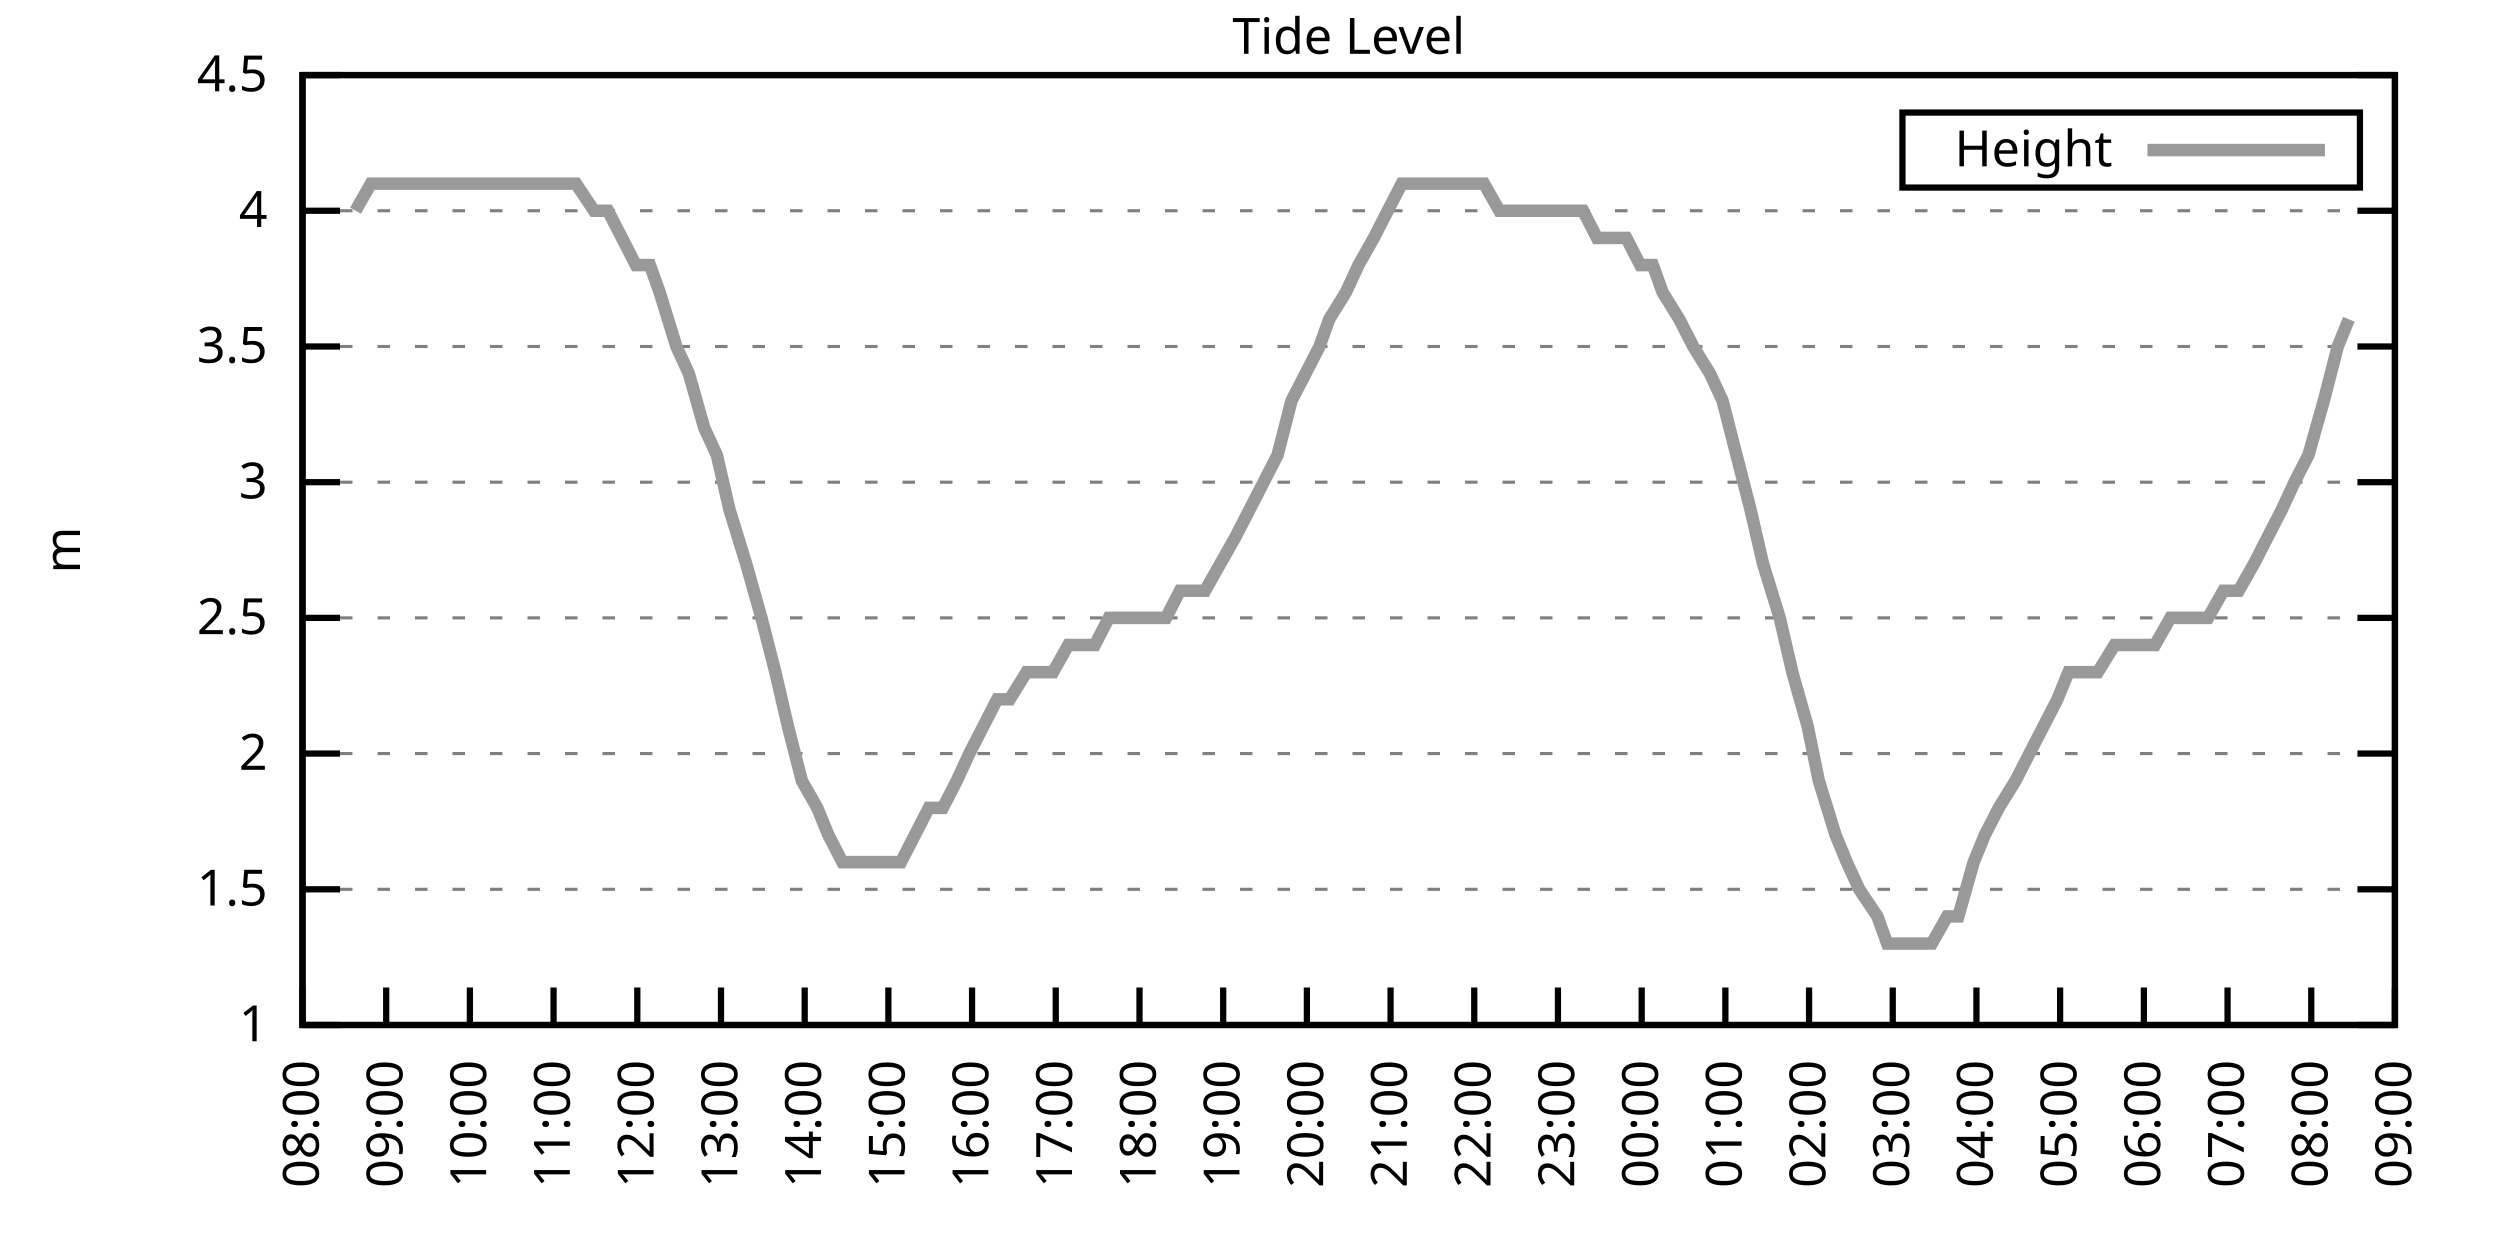
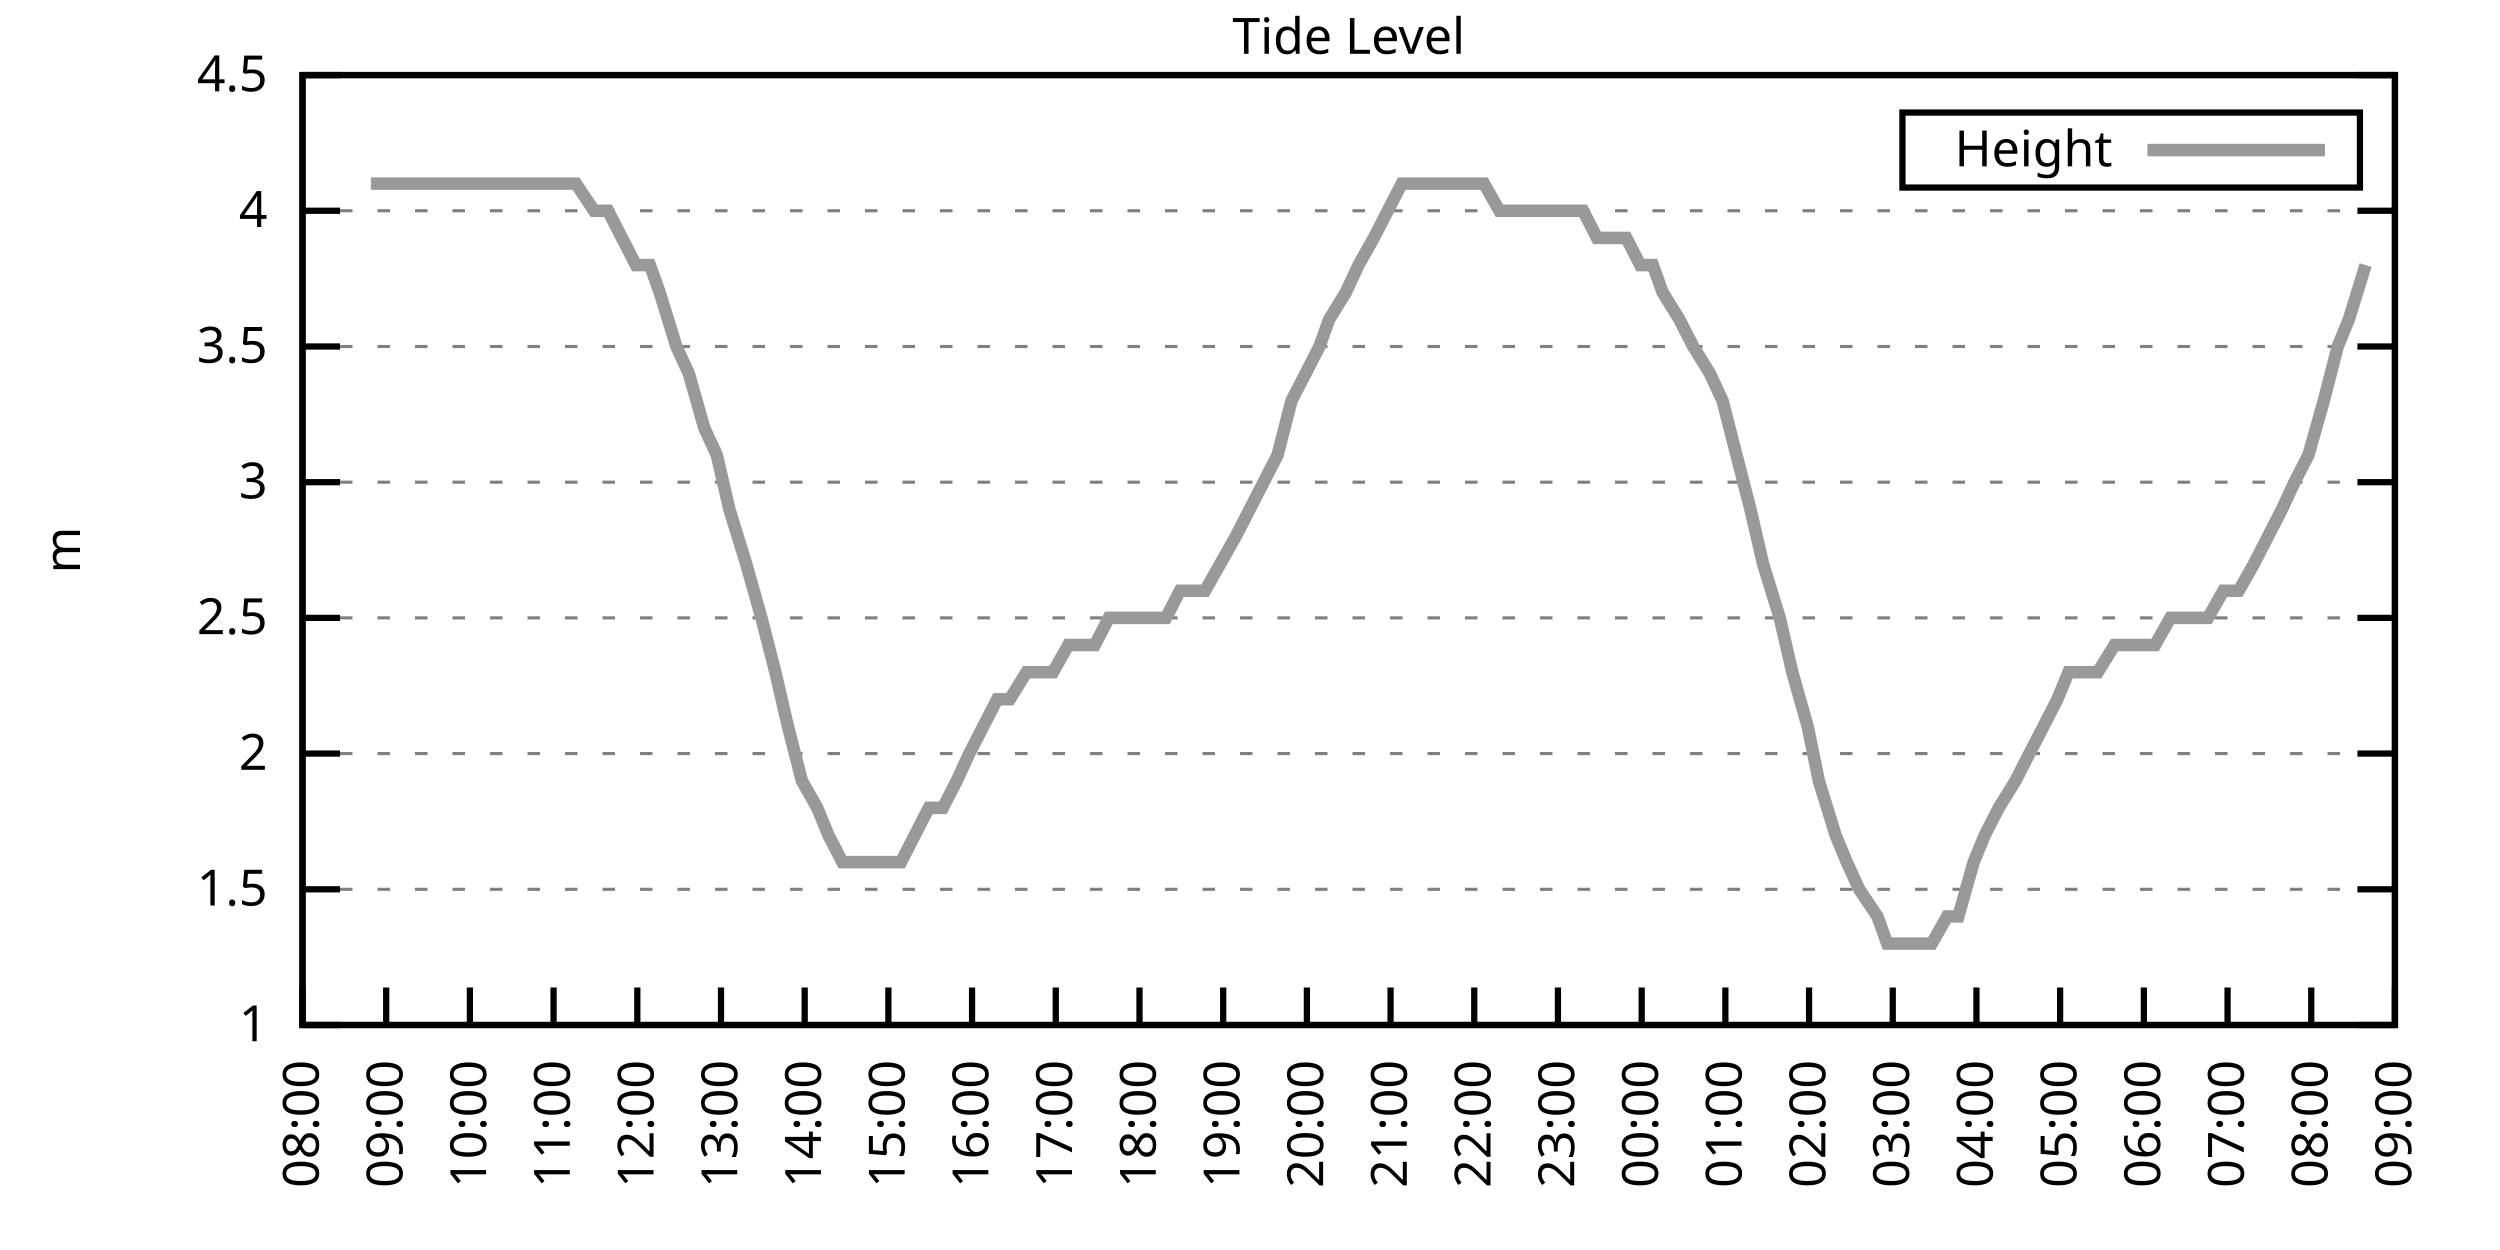
<svg xmlns="http://www.w3.org/2000/svg" xmlns:xlink="http://www.w3.org/1999/xlink" width="400" height="200" viewBox="0 0 400 200">
  <g id="gnuplot_canvas">
    <rect x="0" y="0" width="400" height="200" fill="none" />
    <defs>
      <circle id="gpDot" r="0.5" stroke-width="0.5" stroke="currentColor" />
      <path id="gpPt0" stroke-width="0.333" stroke="currentColor" d="M-1,0 h2 M0,-1 v2" />
      <path id="gpPt1" stroke-width="0.333" stroke="currentColor" d="M-1,-1 L1,1 M1,-1 L-1,1" />
      <path id="gpPt2" stroke-width="0.333" stroke="currentColor" d="M-1,0 L1,0 M0,-1 L0,1 M-1,-1 L1,1 M-1,1 L1,-1" />
      <rect id="gpPt3" stroke-width="0.333" stroke="currentColor" x="-1" y="-1" width="2" height="2" />
      <rect id="gpPt4" stroke-width="0.333" stroke="currentColor" fill="currentColor" x="-1" y="-1" width="2" height="2" />
      <circle id="gpPt5" stroke-width="0.333" stroke="currentColor" cx="0" cy="0" r="1" />
      <use xlink:href="#gpPt5" id="gpPt6" fill="currentColor" stroke="none" />
      <path id="gpPt7" stroke-width="0.333" stroke="currentColor" d="M0,-1.33 L-1.33,0.67 L1.33,0.67 z" />
      <use xlink:href="#gpPt7" id="gpPt8" fill="currentColor" stroke="none" />
      <use xlink:href="#gpPt7" id="gpPt9" stroke="currentColor" transform="rotate(180)" />
      <use xlink:href="#gpPt9" id="gpPt10" fill="currentColor" stroke="none" />
      <use xlink:href="#gpPt3" id="gpPt11" stroke="currentColor" transform="rotate(45)" />
      <use xlink:href="#gpPt11" id="gpPt12" fill="currentColor" stroke="none" />
      <path id="gpPt13" stroke-width="0.333" stroke="currentColor" d="M0,1.330 L1.265,0.411 L0.782,-1.067 L-0.782,-1.076 L-1.265,0.411 z" />
      <use xlink:href="#gpPt13" id="gpPt14" fill="currentColor" stroke="none" />
      <filter id="textbox" filterUnits="objectBoundingBox" x="0" y="0" height="1" width="1">
        <feFlood flood-color="white" flood-opacity="1" result="bgnd" />
        <feComposite in="SourceGraphic" in2="bgnd" operator="atop" />
      </filter>
      <filter id="greybox" filterUnits="objectBoundingBox" x="0" y="0" height="1" width="1">
        <feFlood flood-color="lightgrey" flood-opacity="1" result="grey" />
        <feComposite in="SourceGraphic" in2="grey" operator="atop" />
      </filter>
    </defs>
    <g fill="none" color="white" stroke="currentColor" stroke-width="1.00" stroke-linecap="butt" stroke-linejoin="miter">
</g>
    <g fill="none" color="black" stroke="currentColor" stroke-width="1.00" stroke-linecap="butt" stroke-linejoin="miter">
      <g stroke="none" shape-rendering="crispEdges">
        <polygon fill="rgb(255, 255, 255)" points="48.40,164.00 383.18,164.00 383.18,12.02 48.40,12.02 " />
      </g>
    </g>
    <g fill="none" color="black" stroke="currentColor" stroke-width="1.00" stroke-linecap="butt" stroke-linejoin="miter">
</g>
    <g fill="none" color="black" stroke="black" stroke-width="0.50" stroke-linecap="butt" stroke-linejoin="miter">
</g>
    <g fill="none" color="gray" stroke="currentColor" stroke-width="0.50" stroke-linecap="butt" stroke-linejoin="miter">
      <path stroke="gray" stroke-dasharray="2,4" class="gridline" d="M48.40,164.00 L383.19,164.00  " />
    </g>
    <g fill="none" color="gray" stroke="gray" stroke-width="1.00" stroke-linecap="butt" stroke-linejoin="miter">
</g>
    <g fill="none" color="black" stroke="currentColor" stroke-width="1.00" stroke-linecap="butt" stroke-linejoin="miter">
      <path stroke="black" d="M48.40,164.00 L54.40,164.00 M383.19,164.00 L377.19,164.00  " />
      <g transform="translate(42.80,166.60)" stroke="none" fill="black" font-family="Sans" font-size="8.00" text-anchor="end">
        <text>
          <tspan font-family="Sans"> 1</tspan>
        </text>
      </g>
    </g>
    <g fill="none" color="black" stroke="currentColor" stroke-width="1.00" stroke-linecap="butt" stroke-linejoin="miter">
</g>
    <g fill="none" color="black" stroke="black" stroke-width="0.50" stroke-linecap="butt" stroke-linejoin="miter">
</g>
    <g fill="none" color="gray" stroke="currentColor" stroke-width="0.50" stroke-linecap="butt" stroke-linejoin="miter">
      <path stroke="gray" stroke-dasharray="2,4" class="gridline" d="M48.40,142.29 L383.19,142.29  " />
    </g>
    <g fill="none" color="gray" stroke="gray" stroke-width="1.00" stroke-linecap="butt" stroke-linejoin="miter">
</g>
    <g fill="none" color="black" stroke="currentColor" stroke-width="1.00" stroke-linecap="butt" stroke-linejoin="miter">
      <path stroke="black" d="M48.40,142.29 L54.40,142.29 M383.19,142.29 L377.19,142.29  " />
      <g transform="translate(42.80,144.89)" stroke="none" fill="black" font-family="Sans" font-size="8.00" text-anchor="end">
        <text>
          <tspan font-family="Sans"> 1.5</tspan>
        </text>
      </g>
    </g>
    <g fill="none" color="black" stroke="currentColor" stroke-width="1.00" stroke-linecap="butt" stroke-linejoin="miter">
</g>
    <g fill="none" color="black" stroke="black" stroke-width="0.50" stroke-linecap="butt" stroke-linejoin="miter">
</g>
    <g fill="none" color="gray" stroke="currentColor" stroke-width="0.50" stroke-linecap="butt" stroke-linejoin="miter">
      <path stroke="gray" stroke-dasharray="2,4" class="gridline" d="M48.40,120.57 L383.19,120.57  " />
    </g>
    <g fill="none" color="gray" stroke="gray" stroke-width="1.00" stroke-linecap="butt" stroke-linejoin="miter">
</g>
    <g fill="none" color="black" stroke="currentColor" stroke-width="1.00" stroke-linecap="butt" stroke-linejoin="miter">
      <path stroke="black" d="M48.40,120.57 L54.40,120.57 M383.19,120.57 L377.19,120.57  " />
      <g transform="translate(42.80,123.17)" stroke="none" fill="black" font-family="Sans" font-size="8.00" text-anchor="end">
        <text>
          <tspan font-family="Sans"> 2</tspan>
        </text>
      </g>
    </g>
    <g fill="none" color="black" stroke="currentColor" stroke-width="1.00" stroke-linecap="butt" stroke-linejoin="miter">
</g>
    <g fill="none" color="black" stroke="black" stroke-width="0.50" stroke-linecap="butt" stroke-linejoin="miter">
</g>
    <g fill="none" color="gray" stroke="currentColor" stroke-width="0.50" stroke-linecap="butt" stroke-linejoin="miter">
      <path stroke="gray" stroke-dasharray="2,4" class="gridline" d="M48.40,98.86 L383.19,98.86  " />
    </g>
    <g fill="none" color="gray" stroke="gray" stroke-width="1.00" stroke-linecap="butt" stroke-linejoin="miter">
</g>
    <g fill="none" color="black" stroke="currentColor" stroke-width="1.00" stroke-linecap="butt" stroke-linejoin="miter">
      <path stroke="black" d="M48.40,98.86 L54.40,98.86 M383.19,98.86 L377.19,98.86  " />
      <g transform="translate(42.80,101.46)" stroke="none" fill="black" font-family="Sans" font-size="8.00" text-anchor="end">
        <text>
          <tspan font-family="Sans"> 2.5</tspan>
        </text>
      </g>
    </g>
    <g fill="none" color="black" stroke="currentColor" stroke-width="1.00" stroke-linecap="butt" stroke-linejoin="miter">
</g>
    <g fill="none" color="black" stroke="black" stroke-width="0.50" stroke-linecap="butt" stroke-linejoin="miter">
</g>
    <g fill="none" color="gray" stroke="currentColor" stroke-width="0.50" stroke-linecap="butt" stroke-linejoin="miter">
      <path stroke="gray" stroke-dasharray="2,4" class="gridline" d="M48.40,77.15 L383.19,77.15  " />
    </g>
    <g fill="none" color="gray" stroke="gray" stroke-width="1.00" stroke-linecap="butt" stroke-linejoin="miter">
</g>
    <g fill="none" color="black" stroke="currentColor" stroke-width="1.00" stroke-linecap="butt" stroke-linejoin="miter">
      <path stroke="black" d="M48.40,77.15 L54.40,77.15 M383.19,77.15 L377.19,77.15  " />
      <g transform="translate(42.80,79.75)" stroke="none" fill="black" font-family="Sans" font-size="8.00" text-anchor="end">
        <text>
          <tspan font-family="Sans"> 3</tspan>
        </text>
      </g>
    </g>
    <g fill="none" color="black" stroke="currentColor" stroke-width="1.00" stroke-linecap="butt" stroke-linejoin="miter">
</g>
    <g fill="none" color="black" stroke="black" stroke-width="0.50" stroke-linecap="butt" stroke-linejoin="miter">
</g>
    <g fill="none" color="gray" stroke="currentColor" stroke-width="0.50" stroke-linecap="butt" stroke-linejoin="miter">
      <path stroke="gray" stroke-dasharray="2,4" class="gridline" d="M48.40,55.44 L383.19,55.44  " />
    </g>
    <g fill="none" color="gray" stroke="gray" stroke-width="1.00" stroke-linecap="butt" stroke-linejoin="miter">
</g>
    <g fill="none" color="black" stroke="currentColor" stroke-width="1.00" stroke-linecap="butt" stroke-linejoin="miter">
      <path stroke="black" d="M48.40,55.44 L54.40,55.44 M383.19,55.44 L377.19,55.44  " />
      <g transform="translate(42.80,58.04)" stroke="none" fill="black" font-family="Sans" font-size="8.00" text-anchor="end">
        <text>
          <tspan font-family="Sans"> 3.5</tspan>
        </text>
      </g>
    </g>
    <g fill="none" color="black" stroke="currentColor" stroke-width="1.00" stroke-linecap="butt" stroke-linejoin="miter">
</g>
    <g fill="none" color="black" stroke="black" stroke-width="0.50" stroke-linecap="butt" stroke-linejoin="miter">
</g>
    <g fill="none" color="gray" stroke="currentColor" stroke-width="0.50" stroke-linecap="butt" stroke-linejoin="miter">
      <path stroke="gray" stroke-dasharray="2,4" class="gridline" d="M48.40,33.72 L383.19,33.72  " />
    </g>
    <g fill="none" color="gray" stroke="gray" stroke-width="1.00" stroke-linecap="butt" stroke-linejoin="miter">
</g>
    <g fill="none" color="black" stroke="currentColor" stroke-width="1.00" stroke-linecap="butt" stroke-linejoin="miter">
      <path stroke="black" d="M48.40,33.72 L54.40,33.72 M383.19,33.72 L377.19,33.72  " />
      <g transform="translate(42.80,36.32)" stroke="none" fill="black" font-family="Sans" font-size="8.00" text-anchor="end">
        <text>
          <tspan font-family="Sans"> 4</tspan>
        </text>
      </g>
    </g>
    <g fill="none" color="black" stroke="currentColor" stroke-width="1.00" stroke-linecap="butt" stroke-linejoin="miter">
</g>
    <g fill="none" color="black" stroke="black" stroke-width="0.50" stroke-linecap="butt" stroke-linejoin="miter">
</g>
    <g fill="none" color="gray" stroke="currentColor" stroke-width="0.50" stroke-linecap="butt" stroke-linejoin="miter">
      <path stroke="gray" stroke-dasharray="2,4" class="gridline" d="M48.40,12.01 L383.19,12.01  " />
    </g>
    <g fill="none" color="gray" stroke="gray" stroke-width="1.00" stroke-linecap="butt" stroke-linejoin="miter">
</g>
    <g fill="none" color="black" stroke="currentColor" stroke-width="1.00" stroke-linecap="butt" stroke-linejoin="miter">
      <path stroke="black" d="M48.40,12.01 L54.40,12.01 M383.19,12.01 L377.19,12.01  " />
      <g transform="translate(42.80,14.61)" stroke="none" fill="black" font-family="Sans" font-size="8.00" text-anchor="end">
        <text>
          <tspan font-family="Sans"> 4.5</tspan>
        </text>
      </g>
    </g>
    <g fill="none" color="black" stroke="currentColor" stroke-width="1.00" stroke-linecap="butt" stroke-linejoin="miter">
      <path stroke="black" d="M48.40,164.00 L48.40,158.00  " />
      <g transform="translate(51.00,169.60) rotate(270.00)" stroke="none" fill="black" font-family="Sans" font-size="8.00" text-anchor="end">
        <text>
          <tspan font-family="Sans">08:00</tspan>
        </text>
      </g>
    </g>
    <g fill="none" color="black" stroke="currentColor" stroke-width="1.00" stroke-linecap="butt" stroke-linejoin="miter">
      <path stroke="black" d="M61.79,164.00 L61.79,158.00  " />
      <g transform="translate(64.39,169.60) rotate(270.00)" stroke="none" fill="black" font-family="Sans" font-size="8.00" text-anchor="end">
        <text>
          <tspan font-family="Sans">09:00</tspan>
        </text>
      </g>
    </g>
    <g fill="none" color="black" stroke="currentColor" stroke-width="1.00" stroke-linecap="butt" stroke-linejoin="miter">
      <path stroke="black" d="M75.18,164.00 L75.18,158.00  " />
      <g transform="translate(77.78,169.60) rotate(270.00)" stroke="none" fill="black" font-family="Sans" font-size="8.00" text-anchor="end">
        <text>
          <tspan font-family="Sans">10:00</tspan>
        </text>
      </g>
    </g>
    <g fill="none" color="black" stroke="currentColor" stroke-width="1.00" stroke-linecap="butt" stroke-linejoin="miter">
      <path stroke="black" d="M88.57,164.00 L88.57,158.00  " />
      <g transform="translate(91.17,169.60) rotate(270.00)" stroke="none" fill="black" font-family="Sans" font-size="8.00" text-anchor="end">
        <text>
          <tspan font-family="Sans">11:00</tspan>
        </text>
      </g>
    </g>
    <g fill="none" color="black" stroke="currentColor" stroke-width="1.00" stroke-linecap="butt" stroke-linejoin="miter">
      <path stroke="black" d="M101.97,164.00 L101.97,158.00  " />
      <g transform="translate(104.57,169.60) rotate(270.00)" stroke="none" fill="black" font-family="Sans" font-size="8.00" text-anchor="end">
        <text>
          <tspan font-family="Sans">12:00</tspan>
        </text>
      </g>
    </g>
    <g fill="none" color="black" stroke="currentColor" stroke-width="1.00" stroke-linecap="butt" stroke-linejoin="miter">
      <path stroke="black" d="M115.36,164.00 L115.36,158.00  " />
      <g transform="translate(117.96,169.60) rotate(270.00)" stroke="none" fill="black" font-family="Sans" font-size="8.00" text-anchor="end">
        <text>
          <tspan font-family="Sans">13:00</tspan>
        </text>
      </g>
    </g>
    <g fill="none" color="black" stroke="currentColor" stroke-width="1.00" stroke-linecap="butt" stroke-linejoin="miter">
      <path stroke="black" d="M128.75,164.00 L128.75,158.00  " />
      <g transform="translate(131.35,169.60) rotate(270.00)" stroke="none" fill="black" font-family="Sans" font-size="8.00" text-anchor="end">
        <text>
          <tspan font-family="Sans">14:00</tspan>
        </text>
      </g>
    </g>
    <g fill="none" color="black" stroke="currentColor" stroke-width="1.00" stroke-linecap="butt" stroke-linejoin="miter">
      <path stroke="black" d="M142.14,164.00 L142.14,158.00  " />
      <g transform="translate(144.74,169.60) rotate(270.00)" stroke="none" fill="black" font-family="Sans" font-size="8.00" text-anchor="end">
        <text>
          <tspan font-family="Sans">15:00</tspan>
        </text>
      </g>
    </g>
    <g fill="none" color="black" stroke="currentColor" stroke-width="1.00" stroke-linecap="butt" stroke-linejoin="miter">
      <path stroke="black" d="M155.53,164.00 L155.53,158.00  " />
      <g transform="translate(158.13,169.60) rotate(270.00)" stroke="none" fill="black" font-family="Sans" font-size="8.00" text-anchor="end">
        <text>
          <tspan font-family="Sans">16:00</tspan>
        </text>
      </g>
    </g>
    <g fill="none" color="black" stroke="currentColor" stroke-width="1.00" stroke-linecap="butt" stroke-linejoin="miter">
      <path stroke="black" d="M168.92,164.00 L168.92,158.00  " />
      <g transform="translate(171.52,169.60) rotate(270.00)" stroke="none" fill="black" font-family="Sans" font-size="8.00" text-anchor="end">
        <text>
          <tspan font-family="Sans">17:00</tspan>
        </text>
      </g>
    </g>
    <g fill="none" color="black" stroke="currentColor" stroke-width="1.00" stroke-linecap="butt" stroke-linejoin="miter">
      <path stroke="black" d="M182.32,164.00 L182.32,158.00  " />
      <g transform="translate(184.92,169.60) rotate(270.00)" stroke="none" fill="black" font-family="Sans" font-size="8.00" text-anchor="end">
        <text>
          <tspan font-family="Sans">18:00</tspan>
        </text>
      </g>
    </g>
    <g fill="none" color="black" stroke="currentColor" stroke-width="1.00" stroke-linecap="butt" stroke-linejoin="miter">
      <path stroke="black" d="M195.71,164.00 L195.71,158.00  " />
      <g transform="translate(198.31,169.60) rotate(270.00)" stroke="none" fill="black" font-family="Sans" font-size="8.00" text-anchor="end">
        <text>
          <tspan font-family="Sans">19:00</tspan>
        </text>
      </g>
    </g>
    <g fill="none" color="black" stroke="currentColor" stroke-width="1.00" stroke-linecap="butt" stroke-linejoin="miter">
      <path stroke="black" d="M209.10,164.00 L209.10,158.00  " />
      <g transform="translate(211.70,169.60) rotate(270.00)" stroke="none" fill="black" font-family="Sans" font-size="8.00" text-anchor="end">
        <text>
          <tspan font-family="Sans">20:00</tspan>
        </text>
      </g>
    </g>
    <g fill="none" color="black" stroke="currentColor" stroke-width="1.00" stroke-linecap="butt" stroke-linejoin="miter">
      <path stroke="black" d="M222.49,164.00 L222.49,158.00  " />
      <g transform="translate(225.09,169.60) rotate(270.00)" stroke="none" fill="black" font-family="Sans" font-size="8.00" text-anchor="end">
        <text>
          <tspan font-family="Sans">21:00</tspan>
        </text>
      </g>
    </g>
    <g fill="none" color="black" stroke="currentColor" stroke-width="1.00" stroke-linecap="butt" stroke-linejoin="miter">
      <path stroke="black" d="M235.88,164.00 L235.88,158.00  " />
      <g transform="translate(238.48,169.60) rotate(270.00)" stroke="none" fill="black" font-family="Sans" font-size="8.00" text-anchor="end">
        <text>
          <tspan font-family="Sans">22:00</tspan>
        </text>
      </g>
    </g>
    <g fill="none" color="black" stroke="currentColor" stroke-width="1.00" stroke-linecap="butt" stroke-linejoin="miter">
      <path stroke="black" d="M249.27,164.00 L249.27,158.00  " />
      <g transform="translate(251.87,169.60) rotate(270.00)" stroke="none" fill="black" font-family="Sans" font-size="8.00" text-anchor="end">
        <text>
          <tspan font-family="Sans">23:00</tspan>
        </text>
      </g>
    </g>
    <g fill="none" color="black" stroke="currentColor" stroke-width="1.00" stroke-linecap="butt" stroke-linejoin="miter">
      <path stroke="black" d="M262.67,164.00 L262.67,158.00  " />
      <g transform="translate(265.27,169.60) rotate(270.00)" stroke="none" fill="black" font-family="Sans" font-size="8.00" text-anchor="end">
        <text>
          <tspan font-family="Sans">00:00</tspan>
        </text>
      </g>
    </g>
    <g fill="none" color="black" stroke="currentColor" stroke-width="1.00" stroke-linecap="butt" stroke-linejoin="miter">
      <path stroke="black" d="M276.06,164.00 L276.06,158.00  " />
      <g transform="translate(278.66,169.60) rotate(270.00)" stroke="none" fill="black" font-family="Sans" font-size="8.00" text-anchor="end">
        <text>
          <tspan font-family="Sans">01:00</tspan>
        </text>
      </g>
    </g>
    <g fill="none" color="black" stroke="currentColor" stroke-width="1.00" stroke-linecap="butt" stroke-linejoin="miter">
      <path stroke="black" d="M289.45,164.00 L289.45,158.00  " />
      <g transform="translate(292.05,169.60) rotate(270.00)" stroke="none" fill="black" font-family="Sans" font-size="8.00" text-anchor="end">
        <text>
          <tspan font-family="Sans">02:00</tspan>
        </text>
      </g>
    </g>
    <g fill="none" color="black" stroke="currentColor" stroke-width="1.00" stroke-linecap="butt" stroke-linejoin="miter">
      <path stroke="black" d="M302.84,164.00 L302.84,158.00  " />
      <g transform="translate(305.44,169.60) rotate(270.00)" stroke="none" fill="black" font-family="Sans" font-size="8.00" text-anchor="end">
        <text>
          <tspan font-family="Sans">03:00</tspan>
        </text>
      </g>
    </g>
    <g fill="none" color="black" stroke="currentColor" stroke-width="1.00" stroke-linecap="butt" stroke-linejoin="miter">
      <path stroke="black" d="M316.23,164.00 L316.23,158.00  " />
      <g transform="translate(318.83,169.60) rotate(270.00)" stroke="none" fill="black" font-family="Sans" font-size="8.00" text-anchor="end">
        <text>
          <tspan font-family="Sans">04:00</tspan>
        </text>
      </g>
    </g>
    <g fill="none" color="black" stroke="currentColor" stroke-width="1.00" stroke-linecap="butt" stroke-linejoin="miter">
      <path stroke="black" d="M329.62,164.00 L329.62,158.00  " />
      <g transform="translate(332.22,169.60) rotate(270.00)" stroke="none" fill="black" font-family="Sans" font-size="8.00" text-anchor="end">
        <text>
          <tspan font-family="Sans">05:00</tspan>
        </text>
      </g>
    </g>
    <g fill="none" color="black" stroke="currentColor" stroke-width="1.00" stroke-linecap="butt" stroke-linejoin="miter">
      <path stroke="black" d="M343.02,164.00 L343.02,158.00  " />
      <g transform="translate(345.62,169.60) rotate(270.00)" stroke="none" fill="black" font-family="Sans" font-size="8.00" text-anchor="end">
        <text>
          <tspan font-family="Sans">06:00</tspan>
        </text>
      </g>
    </g>
    <g fill="none" color="black" stroke="currentColor" stroke-width="1.00" stroke-linecap="butt" stroke-linejoin="miter">
      <path stroke="black" d="M356.41,164.00 L356.41,158.00  " />
      <g transform="translate(359.01,169.60) rotate(270.00)" stroke="none" fill="black" font-family="Sans" font-size="8.00" text-anchor="end">
        <text>
          <tspan font-family="Sans">07:00</tspan>
        </text>
      </g>
    </g>
    <g fill="none" color="black" stroke="currentColor" stroke-width="1.00" stroke-linecap="butt" stroke-linejoin="miter">
      <path stroke="black" d="M369.80,164.00 L369.80,158.00  " />
      <g transform="translate(372.40,169.60) rotate(270.00)" stroke="none" fill="black" font-family="Sans" font-size="8.00" text-anchor="end">
        <text>
          <tspan font-family="Sans">08:00</tspan>
        </text>
      </g>
    </g>
    <g fill="none" color="black" stroke="currentColor" stroke-width="1.00" stroke-linecap="butt" stroke-linejoin="miter">
      <path stroke="black" d="M383.19,164.00 L383.19,158.00  " />
      <g transform="translate(385.79,169.60) rotate(270.00)" stroke="none" fill="black" font-family="Sans" font-size="8.00" text-anchor="end">
        <text>
          <tspan font-family="Sans">09:00</tspan>
        </text>
      </g>
    </g>
    <g fill="none" color="black" stroke="currentColor" stroke-width="1.00" stroke-linecap="butt" stroke-linejoin="miter">
</g>
    <g fill="none" color="black" stroke="currentColor" stroke-width="1.00" stroke-linecap="butt" stroke-linejoin="miter">
      <path stroke="black" d="M48.40,12.01 L48.40,164.00 L383.19,164.00 L383.19,12.01 L48.40,12.01 Z  " />
    </g>
    <g fill="none" color="black" stroke="currentColor" stroke-width="1.00" stroke-linecap="butt" stroke-linejoin="miter">
</g>
    <g fill="none" color="black" stroke="currentColor" stroke-width="1.00" stroke-linecap="butt" stroke-linejoin="miter">
      <path stroke="black" d="M304.39,30.01 L304.39,18.01 L377.59,18.01 L377.59,30.01 L304.39,30.01 Z  " />
    </g>
    <g id="Tide_level_plot_1">
      <g fill="none" color="white" stroke="black" stroke-width="2.00" stroke-linecap="butt" stroke-linejoin="miter">
</g>
      <g fill="none" color="black" stroke="currentColor" stroke-width="2.00" stroke-linecap="butt" stroke-linejoin="miter">
        <g transform="translate(337.99,26.61)" stroke="none" fill="black" font-family="Sans" font-size="8.00" text-anchor="end">
          <text>
            <tspan font-family="Sans">Height</tspan>
          </text>
        </g>
      </g>
      <g fill="none" color="black" stroke="currentColor" stroke-width="2.00" stroke-linecap="butt" stroke-linejoin="miter">
-         <path stroke="rgb(153, 153, 153)" d="M343.59,24.01 L371.99,24.01 M56.88,33.72 L59.34,29.38 L61.35,29.38 L63.80,29.38 L66.03,29.38 L68.26,29.38   L70.50,29.38 L72.73,29.38 L74.74,29.38 L77.19,29.38 L79.42,29.38 L81.66,29.38 L83.89,29.38 L86.12,29.38   L88.35,29.38 L90.58,29.38 L92.15,29.38 L95.05,33.72 L97.28,33.72 L99.51,38.07 L101.74,42.41 L103.98,42.41   L105.54,46.75 L108.22,55.44 L110.22,59.78 L112.68,68.46 L114.69,72.81 L116.70,81.49 L119.38,90.18 L121.83,98.86   L124.06,107.55 L126.07,116.23 L128.30,124.92 L130.76,129.26 L132.54,133.60 L134.78,137.94 L137.01,137.94 L139.69,137.94   L141.92,137.94 L144.15,137.94 L146.38,133.60 L148.61,129.26 L150.85,129.26 L153.08,124.92 L155.09,120.57 L157.32,116.23   L159.55,111.89 L161.56,111.89 L164.24,107.55 L166.25,107.55 L168.48,107.55 L170.93,103.20 L173.17,103.20 L175.17,103.20   L177.41,98.86 L179.86,98.86 L181.87,98.86 L184.32,98.86 L186.56,98.86 L188.79,94.52 L190.80,94.52 L192.81,94.52   L195.26,90.18 L197.72,85.83 L199.95,81.49 L202.18,77.15 L204.41,72.81 L206.64,64.12 L208.88,59.78 L211.11,55.44   L212.67,51.09 L215.35,46.75 L217.36,42.41 L219.81,38.07 L222.04,33.72 L224.28,29.38 L226.29,29.38 L228.52,29.38   L230.97,29.38 L233.20,29.38 L234.77,29.38 L237.44,29.38 L239.90,33.72 L242.36,33.72 L244.59,33.72 L246.82,33.72   L248.83,33.72 L250.84,33.72 L253.29,33.72 L255.52,38.07 L257.76,38.07 L260.21,38.07 L262.44,42.41 L264.45,42.41   L266.01,46.75 L268.69,51.09 L270.92,55.44 L273.60,59.78 L275.61,64.12 L277.84,72.81 L280.07,81.49 L282.08,90.18   L284.76,98.86 L286.77,107.55 L289.23,116.23 L291.01,124.92 L293.69,133.60 L295.48,137.94 L297.48,142.29 L300.39,146.63   L301.95,150.97 L304.18,150.97 L306.41,150.97 L309.09,150.97 L311.54,146.63 L313.33,146.63 L315.79,137.94 L317.57,133.60   L319.80,129.26 L322.48,124.92 L324.71,120.57 L326.95,116.23 L329.18,111.89 L330.96,107.55 L333.64,107.55 L335.65,107.55   L338.33,103.20 L340.34,103.20 L342.57,103.20 L344.80,103.20 L347.26,98.86 L349.49,98.86 L351.72,98.86 L353.28,98.86   L355.74,94.52 L358.19,94.52 L360.65,90.18 L362.88,85.83 L365.11,81.49 L367.12,77.15 L369.35,72.81 L371.81,64.12   L374.04,55.44 L375.82,51.09  " />
+         <path stroke="rgb(153, 153, 153)" d="M343.59,24.01 L371.99,24.01 M59.34,29.38 L61.35,29.38 L63.80,29.38 L66.03,29.38 L68.26,29.38 L70.50,29.38   L72.73,29.38 L74.74,29.38 L77.19,29.38 L79.42,29.38 L81.66,29.38 L83.89,29.38 L86.12,29.38 L88.35,29.38   L90.58,29.38 L92.15,29.38 L95.05,33.72 L97.28,33.72 L99.51,38.07 L101.74,42.41 L103.98,42.41 L105.54,46.75   L108.22,55.44 L110.22,59.78 L112.68,68.46 L114.69,72.81 L116.70,81.49 L119.38,90.18 L121.83,98.86 L124.06,107.55   L126.07,116.23 L128.30,124.92 L130.76,129.26 L132.54,133.60 L134.78,137.94 L137.01,137.94 L139.69,137.94 L141.92,137.94   L144.15,137.94 L146.38,133.60 L148.61,129.26 L150.85,129.26 L153.08,124.92 L155.09,120.57 L157.32,116.23 L159.55,111.89   L161.56,111.89 L164.24,107.55 L166.25,107.55 L168.48,107.55 L170.93,103.20 L173.17,103.20 L175.17,103.20 L177.41,98.86   L179.86,98.86 L181.87,98.86 L184.32,98.86 L186.56,98.86 L188.79,94.52 L190.80,94.52 L192.81,94.52 L195.26,90.18   L197.72,85.83 L199.95,81.49 L202.18,77.15 L204.41,72.81 L206.64,64.12 L208.88,59.78 L211.11,55.44 L212.67,51.09   L215.35,46.75 L217.36,42.41 L219.81,38.07 L222.04,33.72 L224.28,29.38 L226.29,29.38 L228.52,29.38 L230.97,29.38   L233.20,29.38 L234.77,29.38 L237.44,29.38 L239.90,33.72 L242.36,33.72 L244.59,33.72 L246.82,33.72 L248.83,33.72   L250.84,33.72 L253.29,33.72 L255.52,38.07 L257.76,38.07 L260.21,38.07 L262.44,42.41 L264.45,42.41 L266.01,46.75   L268.69,51.09 L270.92,55.44 L273.60,59.78 L275.61,64.12 L277.84,72.81 L280.07,81.49 L282.08,90.18 L284.76,98.86   L286.77,107.55 L289.23,116.23 L291.01,124.92 L293.69,133.60 L295.48,137.94 L297.48,142.29 L300.39,146.63 L301.95,150.97   L304.18,150.97 L306.41,150.97 L309.09,150.97 L311.54,146.63 L313.33,146.63 L315.79,137.94 L317.57,133.60 L319.80,129.26   L322.48,124.92 L324.71,120.57 L326.95,116.23 L329.18,111.89 L330.96,107.55 L333.64,107.55 L335.65,107.55 L338.33,103.20   L340.34,103.20 L342.57,103.20 L344.80,103.20 L347.26,98.86 L349.49,98.86 L351.72,98.86 L353.28,98.86 L355.74,94.52   L358.19,94.52 L360.65,90.18 L362.88,85.83 L365.11,81.49 L367.12,77.15 L369.35,72.81 L371.81,64.12 L374.04,55.44   L375.82,51.09 L378.50,42.41  " />
      </g>
    </g>
    <g fill="none" color="black" stroke="currentColor" stroke-width="2.00" stroke-linecap="butt" stroke-linejoin="miter">
</g>
    <g fill="none" color="black" stroke="black" stroke-width="1.00" stroke-linecap="butt" stroke-linejoin="miter">
</g>
    <g fill="none" color="black" stroke="currentColor" stroke-width="1.00" stroke-linecap="butt" stroke-linejoin="miter">
      <path stroke="black" d="M48.40,12.01 L48.40,164.00 L383.19,164.00 L383.19,12.01 L48.40,12.01 Z  " />
      <g transform="translate(12.80,88.01) rotate(270.00)" stroke="none" fill="black" font-family="Sans" font-size="8.00" text-anchor="middle">
        <text>
          <tspan font-family="Sans">m</tspan>
        </text>
      </g>
    </g>
    <g fill="none" color="black" stroke="currentColor" stroke-width="1.00" stroke-linecap="butt" stroke-linejoin="miter">
</g>
    <g fill="none" color="black" stroke="currentColor" stroke-width="1.00" stroke-linecap="butt" stroke-linejoin="miter">
      <g transform="translate(215.79,8.61)" stroke="none" fill="black" font-family="Sans" font-size="8.00" text-anchor="middle">
        <text>
          <tspan font-family="Sans">Tide Level</tspan>
        </text>
      </g>
    </g>
    <g fill="none" color="black" stroke="currentColor" stroke-width="1.00" stroke-linecap="butt" stroke-linejoin="miter">
</g>
  </g>
</svg>
